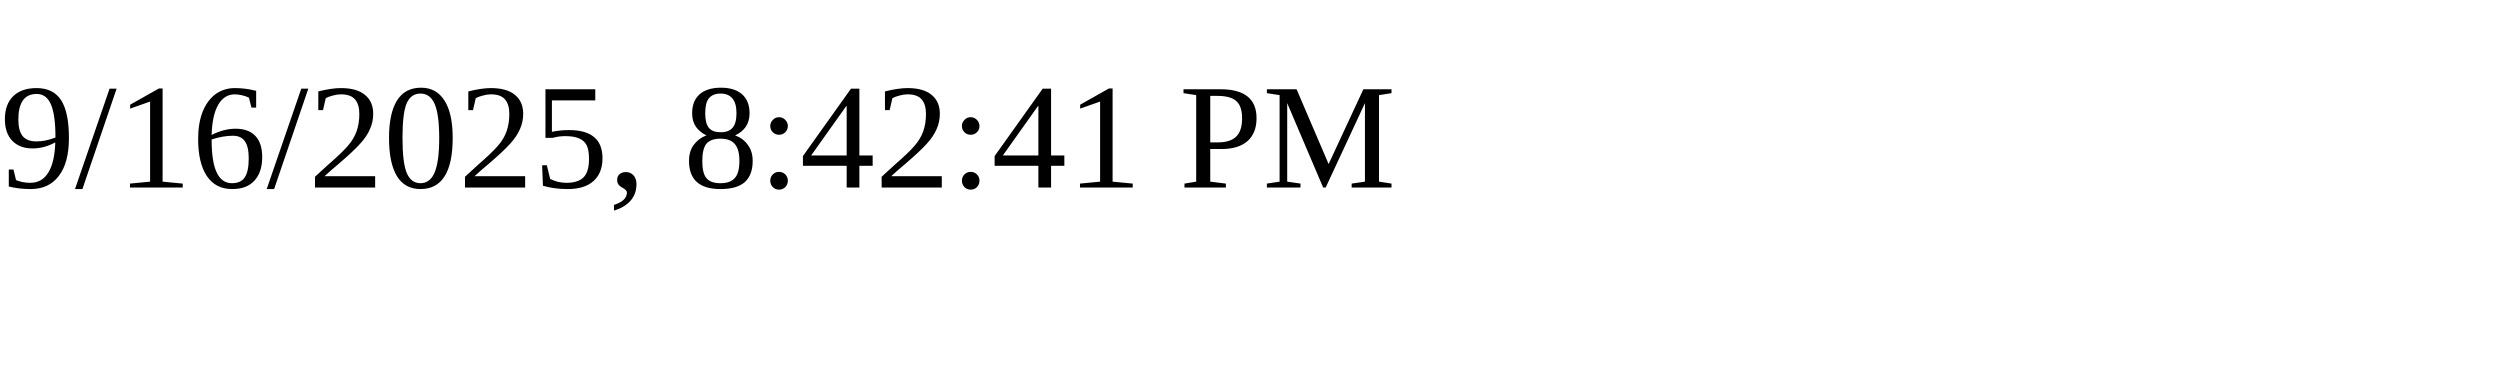
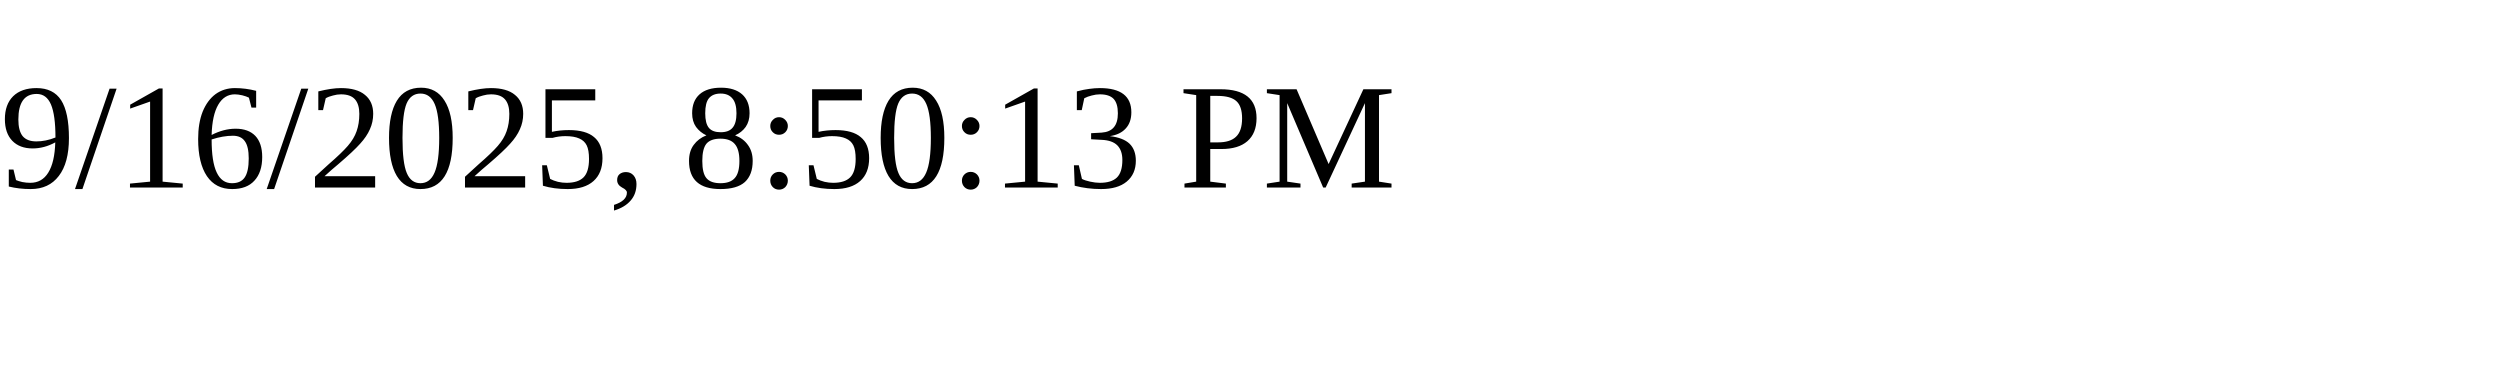
<svg xmlns="http://www.w3.org/2000/svg" height="30" width="200">
-   <text x="0" y="15">9/16/2025, 8:42:41 PM</text>
+   <text x="0" y="15">9/16/2025, 8:50:13 PM</text>
</svg>
